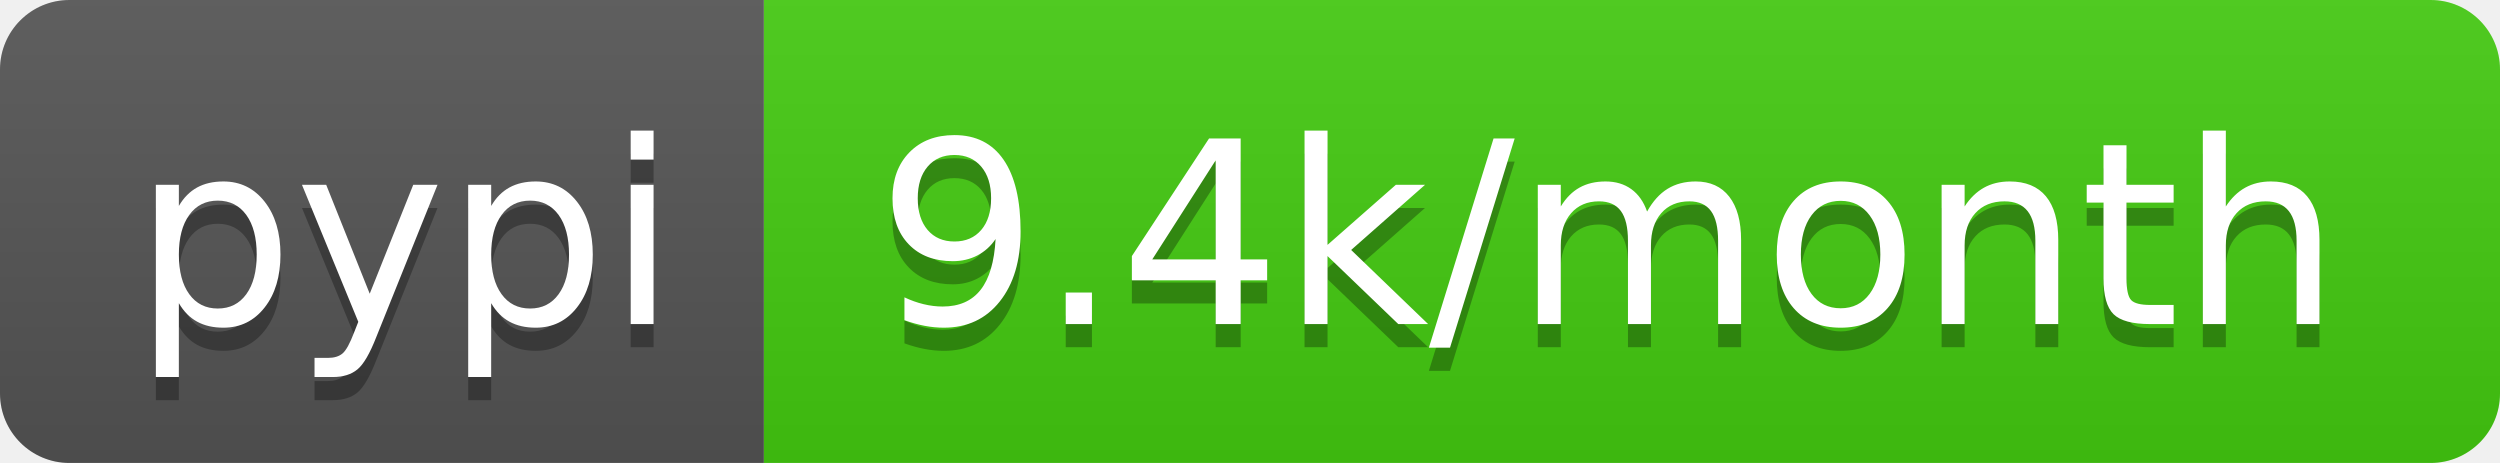
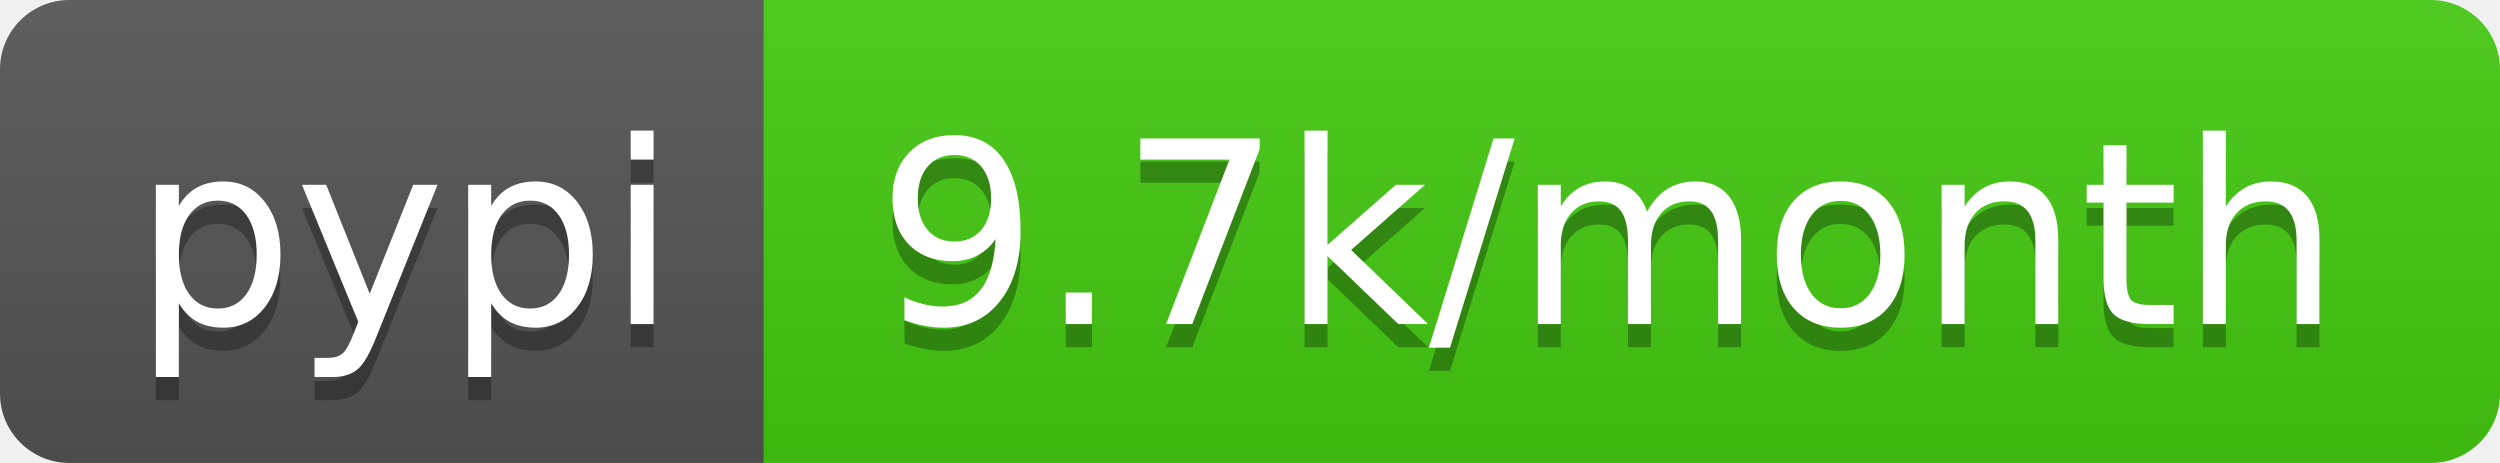
<svg xmlns="http://www.w3.org/2000/svg" width="108" height="20">
  <linearGradient id="b" x2="0" y2="100%">
    <stop offset="0" stop-color="#bbb" stop-opacity=".1" />
    <stop offset="1" stop-opacity=".1" />
  </linearGradient>
  <clipPath id="a">
    <rect width="108" height="20" rx="3" fill="#fff" />
  </clipPath>
  <g clip-path="url(#a)">
    <path fill="#555" d="M0 0h33v20H0z" />
    <path fill="#4c1" d="M33 0h75v20H33z" />
    <path fill="url(#b)" d="M0 0h108v20H0z" />
  </g>
  <g fill="#fff" text-anchor="middle" font-family="DejaVu Sans,Verdana,Geneva,sans-serif" font-size="110">
    <text x="175" y="150" fill="#010101" fill-opacity=".3" transform="scale(.1)" textLength="230">pypi</text>
    <text x="175" y="140" transform="scale(.1)" textLength="230">pypi</text>
-     <text x="695" y="150" fill="#010101" fill-opacity=".3" transform="scale(.1)" textLength="650">9.4k/month</text>
-     <text x="695" y="140" transform="scale(.1)" textLength="650">9.4k/month</text>
+     <text x="695" y="150" fill="#010101" fill-opacity=".3" transform="scale(.1)" textLength="650">9.7k/month</text>
+     <text x="695" y="140" transform="scale(.1)" textLength="650">9.7k/month</text>
  </g>
</svg>
